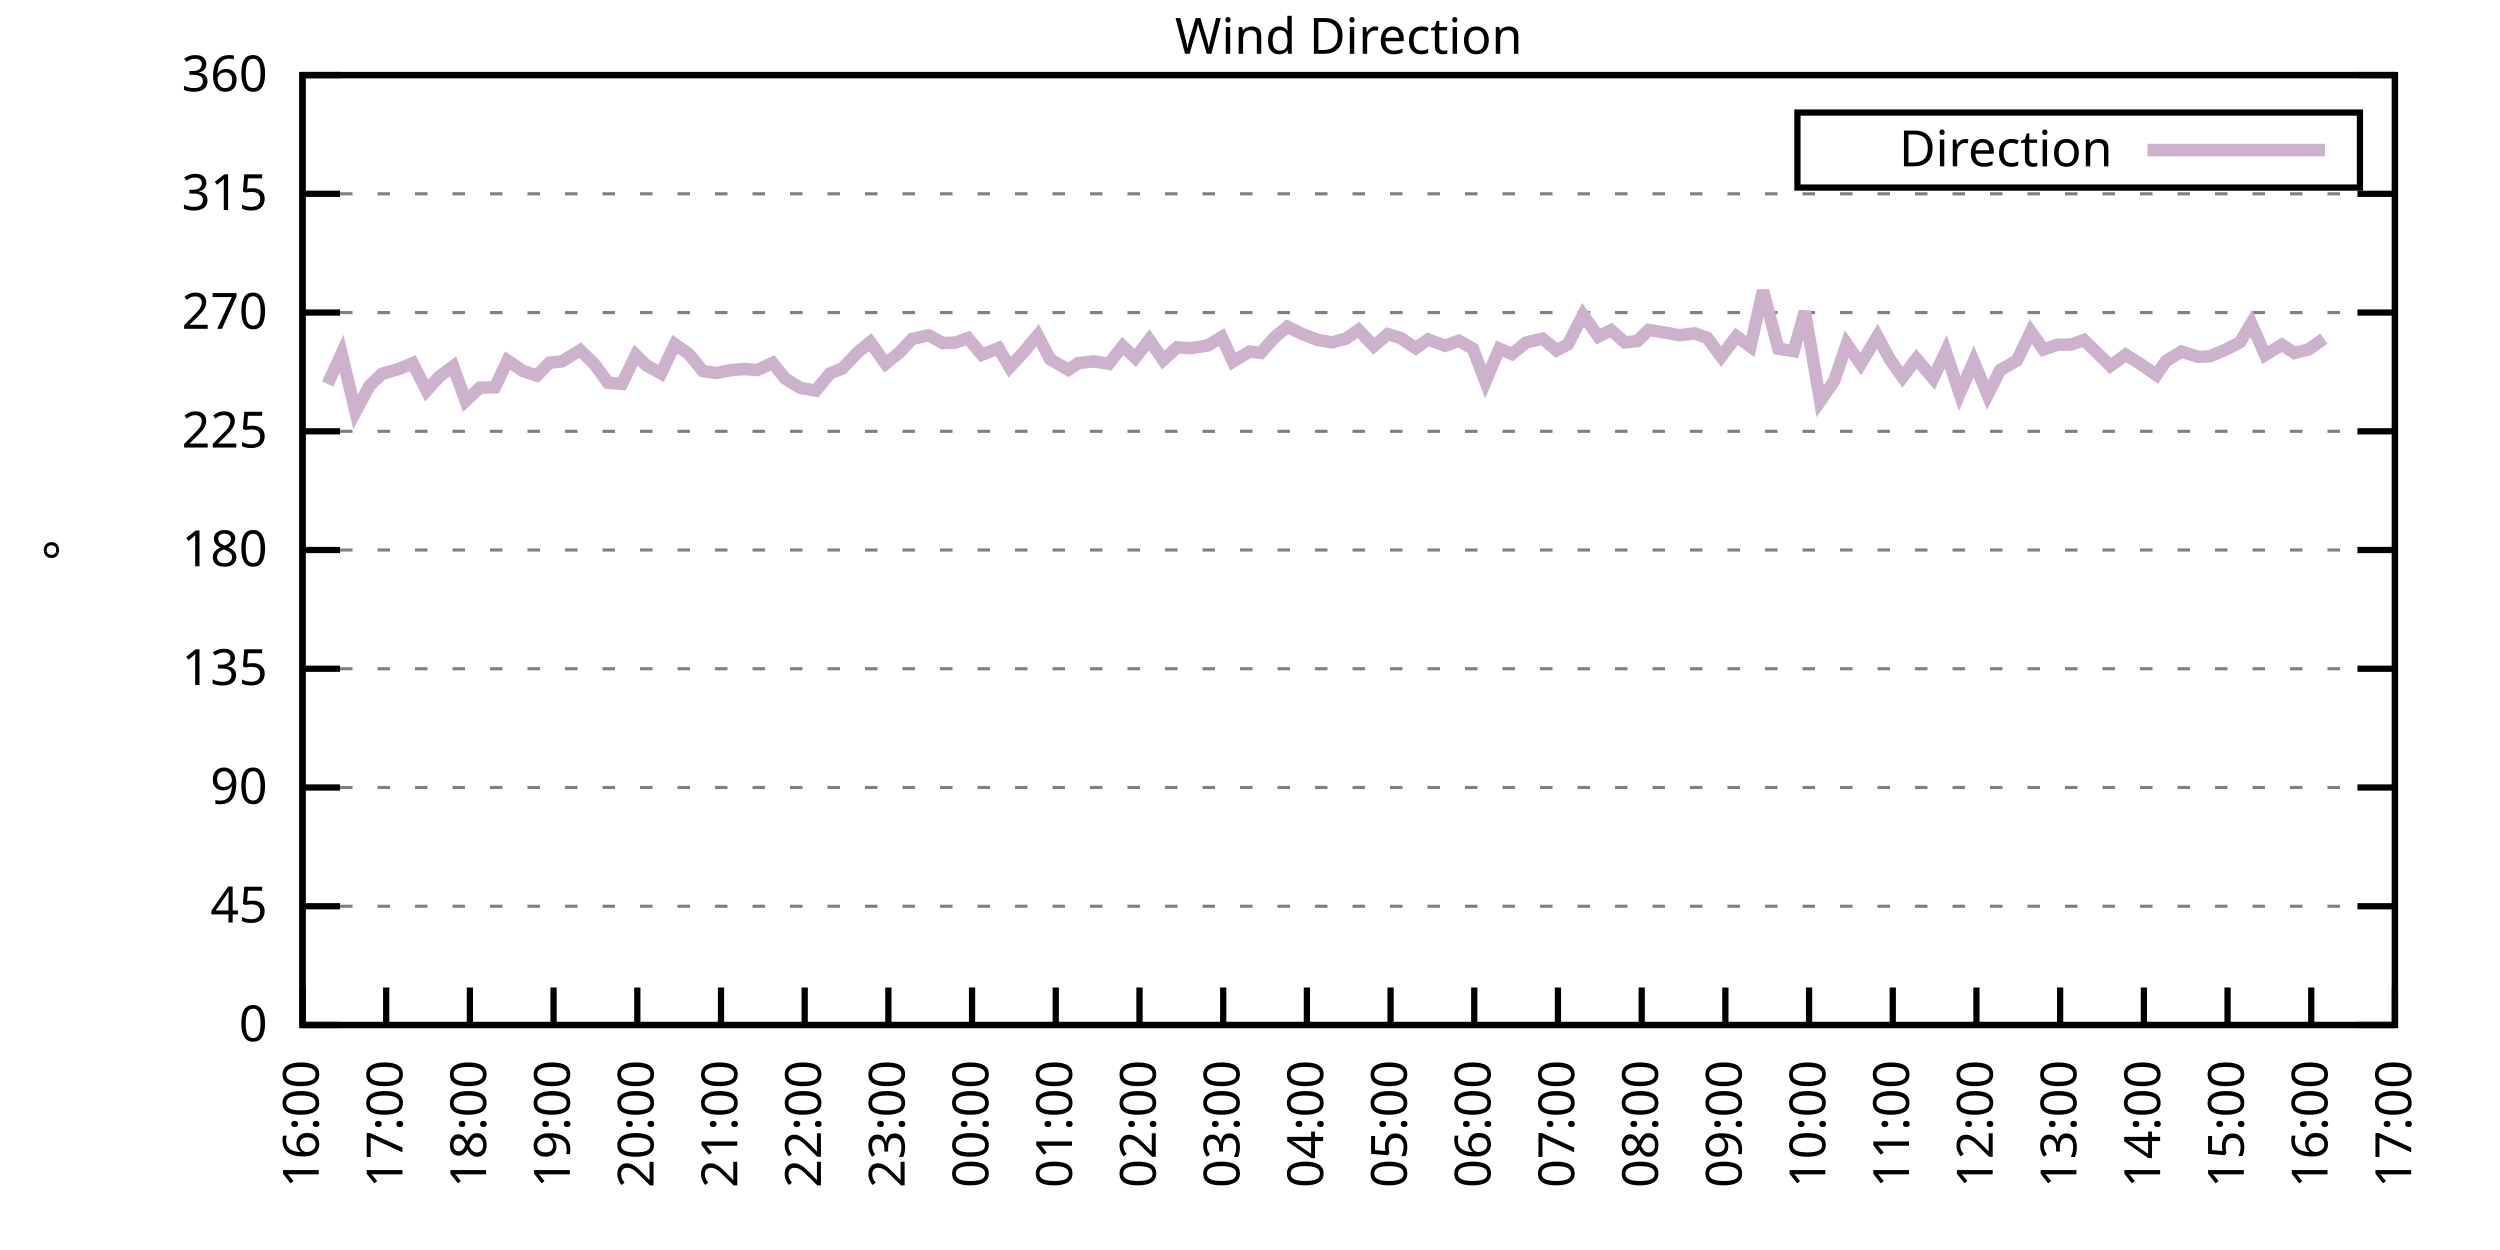
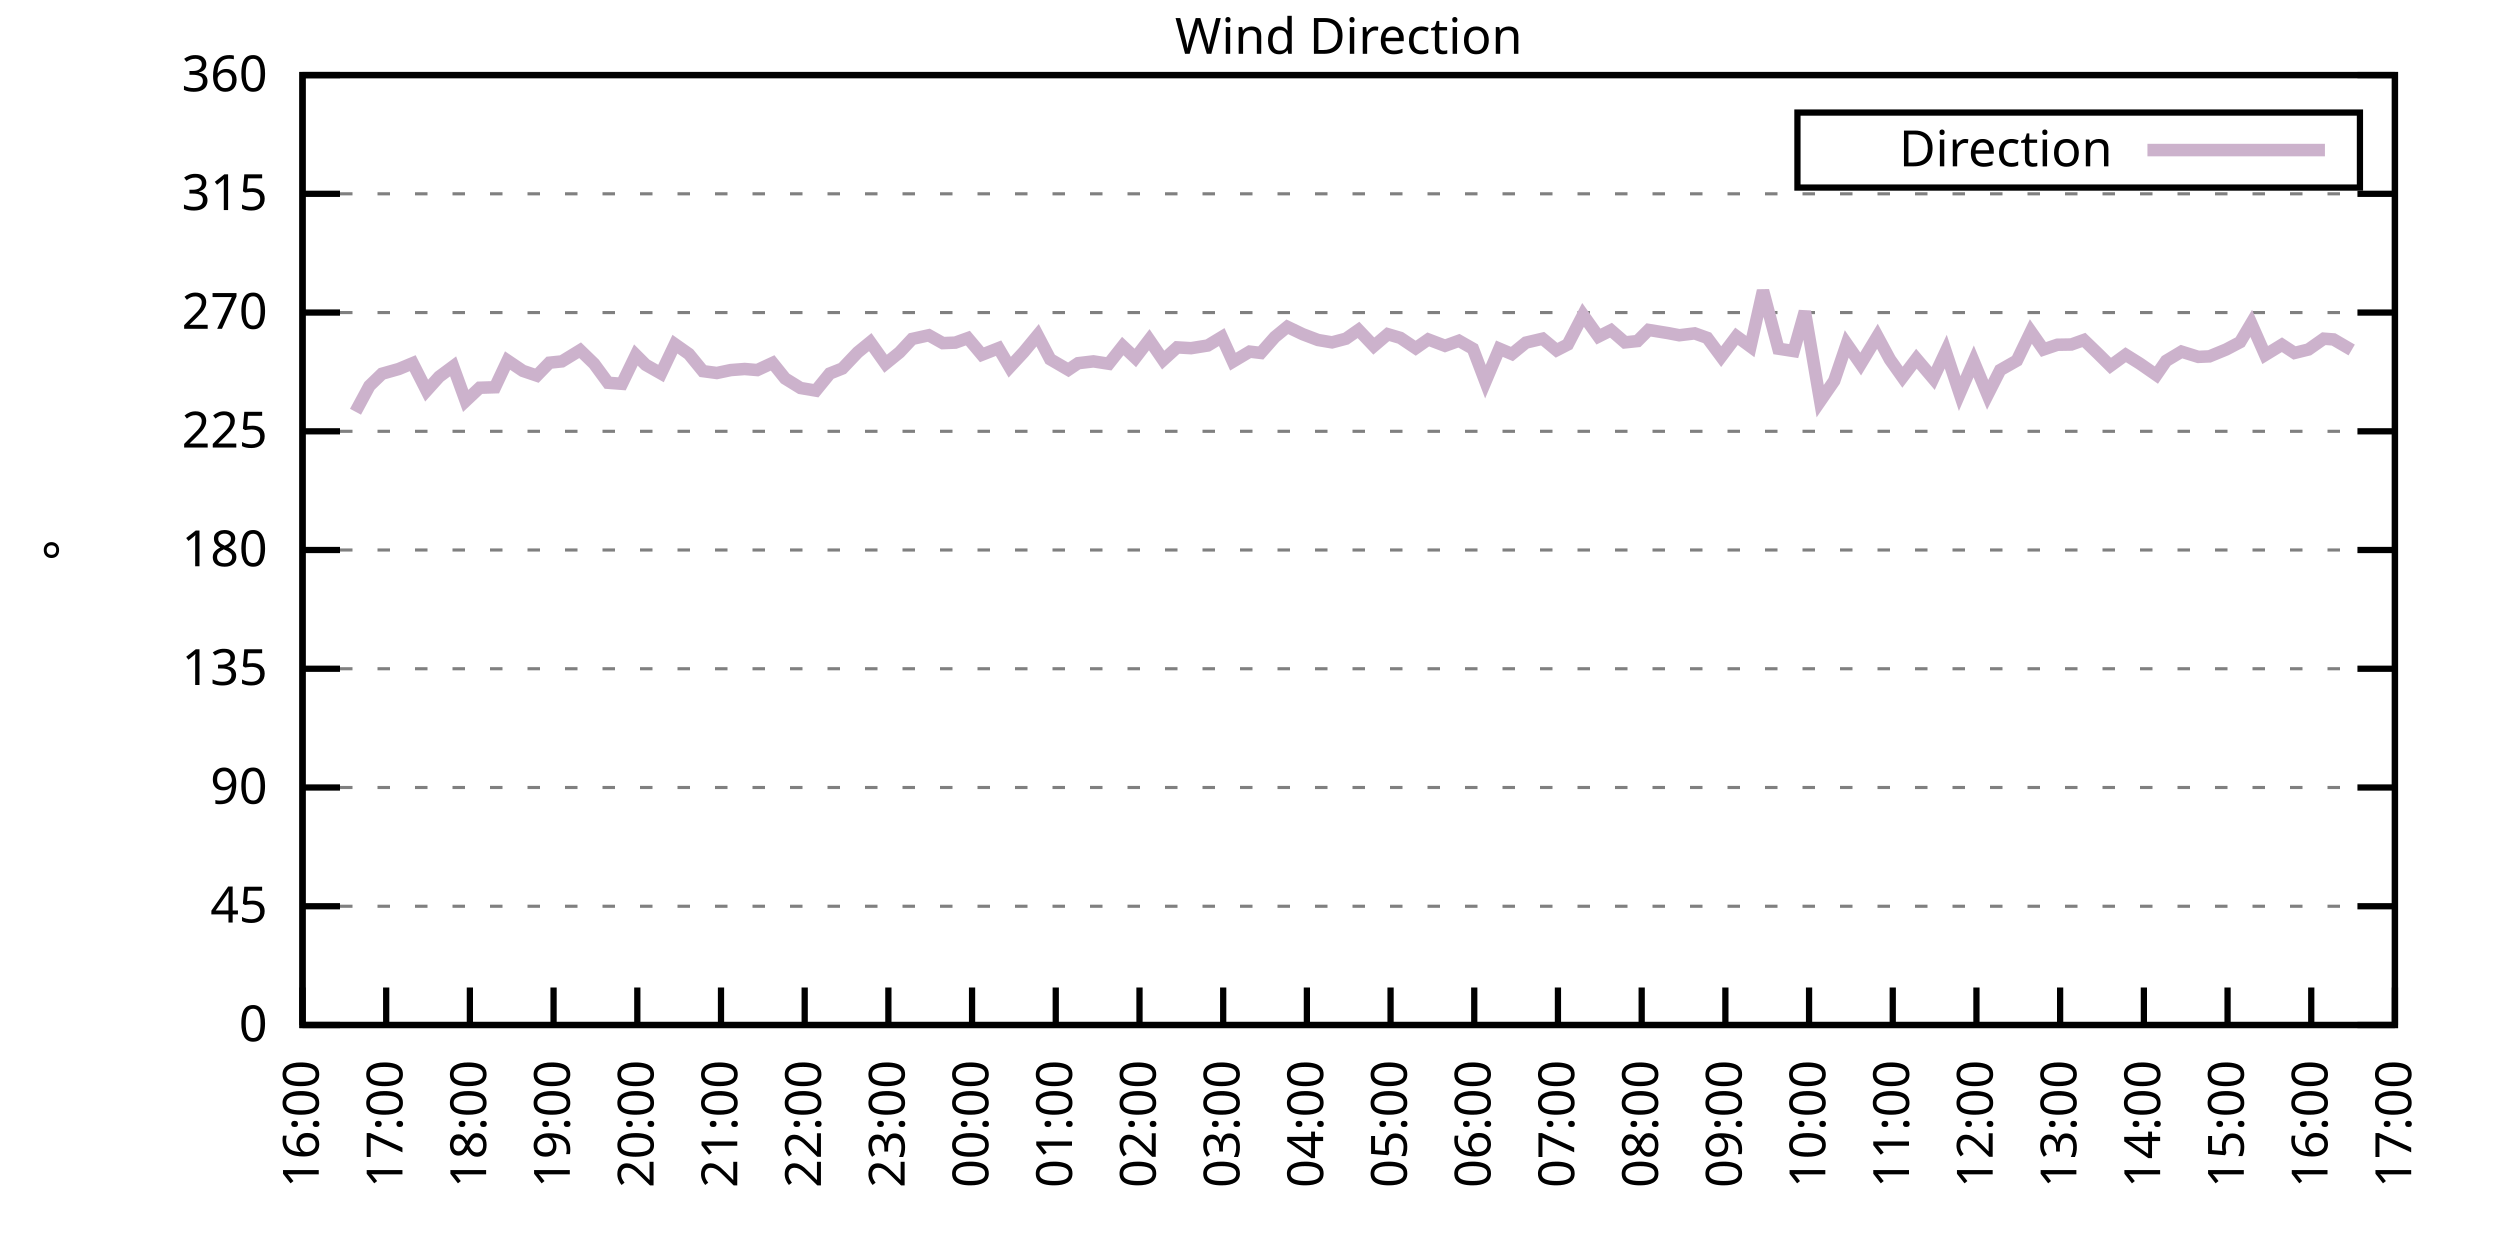
<svg xmlns="http://www.w3.org/2000/svg" xmlns:xlink="http://www.w3.org/1999/xlink" width="400" height="200" viewBox="0 0 400 200">
  <g id="gnuplot_canvas">
    <rect x="0" y="0" width="400" height="200" fill="none" />
    <defs>
      <circle id="gpDot" r="0.5" stroke-width="0.5" stroke="currentColor" />
      <path id="gpPt0" stroke-width="0.333" stroke="currentColor" d="M-1,0 h2 M0,-1 v2" />
      <path id="gpPt1" stroke-width="0.333" stroke="currentColor" d="M-1,-1 L1,1 M1,-1 L-1,1" />
      <path id="gpPt2" stroke-width="0.333" stroke="currentColor" d="M-1,0 L1,0 M0,-1 L0,1 M-1,-1 L1,1 M-1,1 L1,-1" />
      <rect id="gpPt3" stroke-width="0.333" stroke="currentColor" x="-1" y="-1" width="2" height="2" />
      <rect id="gpPt4" stroke-width="0.333" stroke="currentColor" fill="currentColor" x="-1" y="-1" width="2" height="2" />
      <circle id="gpPt5" stroke-width="0.333" stroke="currentColor" cx="0" cy="0" r="1" />
      <use xlink:href="#gpPt5" id="gpPt6" fill="currentColor" stroke="none" />
      <path id="gpPt7" stroke-width="0.333" stroke="currentColor" d="M0,-1.33 L-1.33,0.67 L1.33,0.67 z" />
      <use xlink:href="#gpPt7" id="gpPt8" fill="currentColor" stroke="none" />
      <use xlink:href="#gpPt7" id="gpPt9" stroke="currentColor" transform="rotate(180)" />
      <use xlink:href="#gpPt9" id="gpPt10" fill="currentColor" stroke="none" />
      <use xlink:href="#gpPt3" id="gpPt11" stroke="currentColor" transform="rotate(45)" />
      <use xlink:href="#gpPt11" id="gpPt12" fill="currentColor" stroke="none" />
      <path id="gpPt13" stroke-width="0.333" stroke="currentColor" d="M0,1.330 L1.265,0.411 L0.782,-1.067 L-0.782,-1.076 L-1.265,0.411 z" />
      <use xlink:href="#gpPt13" id="gpPt14" fill="currentColor" stroke="none" />
      <filter id="textbox" filterUnits="objectBoundingBox" x="0" y="0" height="1" width="1">
        <feFlood flood-color="white" flood-opacity="1" result="bgnd" />
        <feComposite in="SourceGraphic" in2="bgnd" operator="atop" />
      </filter>
      <filter id="greybox" filterUnits="objectBoundingBox" x="0" y="0" height="1" width="1">
        <feFlood flood-color="lightgrey" flood-opacity="1" result="grey" />
        <feComposite in="SourceGraphic" in2="grey" operator="atop" />
      </filter>
    </defs>
    <g fill="none" color="white" stroke="currentColor" stroke-width="1.00" stroke-linecap="butt" stroke-linejoin="miter">
</g>
    <g fill="none" color="black" stroke="currentColor" stroke-width="1.00" stroke-linecap="butt" stroke-linejoin="miter">
      <g stroke="none" shape-rendering="crispEdges">
        <polygon fill="rgb(255, 255, 255)" points="48.40,164.00 383.18,164.00 383.18,12.02 48.40,12.02 " />
      </g>
    </g>
    <g fill="none" color="black" stroke="currentColor" stroke-width="1.00" stroke-linecap="butt" stroke-linejoin="miter">
</g>
    <g fill="none" color="black" stroke="black" stroke-width="0.50" stroke-linecap="butt" stroke-linejoin="miter">
</g>
    <g fill="none" color="gray" stroke="currentColor" stroke-width="0.50" stroke-linecap="butt" stroke-linejoin="miter">
      <path stroke="gray" stroke-dasharray="2,4" class="gridline" d="M48.40,164.00 L383.19,164.00  " />
    </g>
    <g fill="none" color="gray" stroke="gray" stroke-width="1.00" stroke-linecap="butt" stroke-linejoin="miter">
</g>
    <g fill="none" color="black" stroke="currentColor" stroke-width="1.00" stroke-linecap="butt" stroke-linejoin="miter">
      <path stroke="black" d="M48.40,164.00 L54.40,164.00 M383.19,164.00 L377.19,164.00  " />
      <g transform="translate(42.80,166.60)" stroke="none" fill="black" font-family="Sans" font-size="8.00" text-anchor="end">
        <text>
          <tspan font-family="Sans"> 0</tspan>
        </text>
      </g>
    </g>
    <g fill="none" color="black" stroke="currentColor" stroke-width="1.00" stroke-linecap="butt" stroke-linejoin="miter">
</g>
    <g fill="none" color="black" stroke="black" stroke-width="0.50" stroke-linecap="butt" stroke-linejoin="miter">
</g>
    <g fill="none" color="gray" stroke="currentColor" stroke-width="0.50" stroke-linecap="butt" stroke-linejoin="miter">
      <path stroke="gray" stroke-dasharray="2,4" class="gridline" d="M48.40,145.00 L383.19,145.00  " />
    </g>
    <g fill="none" color="gray" stroke="gray" stroke-width="1.00" stroke-linecap="butt" stroke-linejoin="miter">
</g>
    <g fill="none" color="black" stroke="currentColor" stroke-width="1.00" stroke-linecap="butt" stroke-linejoin="miter">
      <path stroke="black" d="M48.40,145.00 L54.40,145.00 M383.19,145.00 L377.19,145.00  " />
      <g transform="translate(42.80,147.60)" stroke="none" fill="black" font-family="Sans" font-size="8.00" text-anchor="end">
        <text>
          <tspan font-family="Sans"> 45</tspan>
        </text>
      </g>
    </g>
    <g fill="none" color="black" stroke="currentColor" stroke-width="1.00" stroke-linecap="butt" stroke-linejoin="miter">
</g>
    <g fill="none" color="black" stroke="black" stroke-width="0.50" stroke-linecap="butt" stroke-linejoin="miter">
</g>
    <g fill="none" color="gray" stroke="currentColor" stroke-width="0.50" stroke-linecap="butt" stroke-linejoin="miter">
      <path stroke="gray" stroke-dasharray="2,4" class="gridline" d="M48.40,126.00 L383.19,126.00  " />
    </g>
    <g fill="none" color="gray" stroke="gray" stroke-width="1.00" stroke-linecap="butt" stroke-linejoin="miter">
</g>
    <g fill="none" color="black" stroke="currentColor" stroke-width="1.00" stroke-linecap="butt" stroke-linejoin="miter">
      <path stroke="black" d="M48.40,126.00 L54.40,126.00 M383.19,126.00 L377.19,126.00  " />
      <g transform="translate(42.80,128.60)" stroke="none" fill="black" font-family="Sans" font-size="8.00" text-anchor="end">
        <text>
          <tspan font-family="Sans"> 90</tspan>
        </text>
      </g>
    </g>
    <g fill="none" color="black" stroke="currentColor" stroke-width="1.00" stroke-linecap="butt" stroke-linejoin="miter">
</g>
    <g fill="none" color="black" stroke="black" stroke-width="0.50" stroke-linecap="butt" stroke-linejoin="miter">
</g>
    <g fill="none" color="gray" stroke="currentColor" stroke-width="0.50" stroke-linecap="butt" stroke-linejoin="miter">
      <path stroke="gray" stroke-dasharray="2,4" class="gridline" d="M48.40,107.00 L383.19,107.00  " />
    </g>
    <g fill="none" color="gray" stroke="gray" stroke-width="1.00" stroke-linecap="butt" stroke-linejoin="miter">
</g>
    <g fill="none" color="black" stroke="currentColor" stroke-width="1.00" stroke-linecap="butt" stroke-linejoin="miter">
      <path stroke="black" d="M48.40,107.00 L54.40,107.00 M383.19,107.00 L377.19,107.00  " />
      <g transform="translate(42.80,109.60)" stroke="none" fill="black" font-family="Sans" font-size="8.00" text-anchor="end">
        <text>
          <tspan font-family="Sans"> 135</tspan>
        </text>
      </g>
    </g>
    <g fill="none" color="black" stroke="currentColor" stroke-width="1.00" stroke-linecap="butt" stroke-linejoin="miter">
</g>
    <g fill="none" color="black" stroke="black" stroke-width="0.50" stroke-linecap="butt" stroke-linejoin="miter">
</g>
    <g fill="none" color="gray" stroke="currentColor" stroke-width="0.50" stroke-linecap="butt" stroke-linejoin="miter">
      <path stroke="gray" stroke-dasharray="2,4" class="gridline" d="M48.40,88.00 L383.19,88.00  " />
    </g>
    <g fill="none" color="gray" stroke="gray" stroke-width="1.00" stroke-linecap="butt" stroke-linejoin="miter">
</g>
    <g fill="none" color="black" stroke="currentColor" stroke-width="1.00" stroke-linecap="butt" stroke-linejoin="miter">
      <path stroke="black" d="M48.40,88.00 L54.40,88.00 M383.19,88.00 L377.19,88.00  " />
      <g transform="translate(42.80,90.60)" stroke="none" fill="black" font-family="Sans" font-size="8.00" text-anchor="end">
        <text>
          <tspan font-family="Sans"> 180</tspan>
        </text>
      </g>
    </g>
    <g fill="none" color="black" stroke="currentColor" stroke-width="1.00" stroke-linecap="butt" stroke-linejoin="miter">
</g>
    <g fill="none" color="black" stroke="black" stroke-width="0.50" stroke-linecap="butt" stroke-linejoin="miter">
</g>
    <g fill="none" color="gray" stroke="currentColor" stroke-width="0.50" stroke-linecap="butt" stroke-linejoin="miter">
      <path stroke="gray" stroke-dasharray="2,4" class="gridline" d="M48.40,69.01 L383.19,69.01  " />
    </g>
    <g fill="none" color="gray" stroke="gray" stroke-width="1.00" stroke-linecap="butt" stroke-linejoin="miter">
</g>
    <g fill="none" color="black" stroke="currentColor" stroke-width="1.00" stroke-linecap="butt" stroke-linejoin="miter">
      <path stroke="black" d="M48.40,69.01 L54.40,69.01 M383.19,69.01 L377.19,69.01  " />
      <g transform="translate(42.80,71.61)" stroke="none" fill="black" font-family="Sans" font-size="8.00" text-anchor="end">
        <text>
          <tspan font-family="Sans"> 225</tspan>
        </text>
      </g>
    </g>
    <g fill="none" color="black" stroke="currentColor" stroke-width="1.00" stroke-linecap="butt" stroke-linejoin="miter">
</g>
    <g fill="none" color="black" stroke="black" stroke-width="0.50" stroke-linecap="butt" stroke-linejoin="miter">
</g>
    <g fill="none" color="gray" stroke="currentColor" stroke-width="0.50" stroke-linecap="butt" stroke-linejoin="miter">
      <path stroke="gray" stroke-dasharray="2,4" class="gridline" d="M48.40,50.01 L383.19,50.01  " />
    </g>
    <g fill="none" color="gray" stroke="gray" stroke-width="1.00" stroke-linecap="butt" stroke-linejoin="miter">
</g>
    <g fill="none" color="black" stroke="currentColor" stroke-width="1.00" stroke-linecap="butt" stroke-linejoin="miter">
      <path stroke="black" d="M48.40,50.01 L54.40,50.01 M383.19,50.01 L377.19,50.01  " />
      <g transform="translate(42.80,52.61)" stroke="none" fill="black" font-family="Sans" font-size="8.00" text-anchor="end">
        <text>
          <tspan font-family="Sans"> 270</tspan>
        </text>
      </g>
    </g>
    <g fill="none" color="black" stroke="currentColor" stroke-width="1.00" stroke-linecap="butt" stroke-linejoin="miter">
</g>
    <g fill="none" color="black" stroke="black" stroke-width="0.50" stroke-linecap="butt" stroke-linejoin="miter">
</g>
    <g fill="none" color="gray" stroke="currentColor" stroke-width="0.50" stroke-linecap="butt" stroke-linejoin="miter">
      <path stroke="gray" stroke-dasharray="2,4" class="gridline" d="M48.40,31.01 L383.19,31.01  " />
    </g>
    <g fill="none" color="gray" stroke="gray" stroke-width="1.00" stroke-linecap="butt" stroke-linejoin="miter">
</g>
    <g fill="none" color="black" stroke="currentColor" stroke-width="1.00" stroke-linecap="butt" stroke-linejoin="miter">
      <path stroke="black" d="M48.40,31.01 L54.40,31.01 M383.19,31.01 L377.19,31.01  " />
      <g transform="translate(42.80,33.61)" stroke="none" fill="black" font-family="Sans" font-size="8.00" text-anchor="end">
        <text>
          <tspan font-family="Sans"> 315</tspan>
        </text>
      </g>
    </g>
    <g fill="none" color="black" stroke="currentColor" stroke-width="1.00" stroke-linecap="butt" stroke-linejoin="miter">
</g>
    <g fill="none" color="black" stroke="black" stroke-width="0.50" stroke-linecap="butt" stroke-linejoin="miter">
</g>
    <g fill="none" color="gray" stroke="currentColor" stroke-width="0.50" stroke-linecap="butt" stroke-linejoin="miter">
      <path stroke="gray" stroke-dasharray="2,4" class="gridline" d="M48.40,12.01 L383.19,12.01  " />
    </g>
    <g fill="none" color="gray" stroke="gray" stroke-width="1.00" stroke-linecap="butt" stroke-linejoin="miter">
</g>
    <g fill="none" color="black" stroke="currentColor" stroke-width="1.00" stroke-linecap="butt" stroke-linejoin="miter">
      <path stroke="black" d="M48.40,12.01 L54.40,12.01 M383.19,12.01 L377.19,12.01  " />
      <g transform="translate(42.80,14.61)" stroke="none" fill="black" font-family="Sans" font-size="8.00" text-anchor="end">
        <text>
          <tspan font-family="Sans"> 360</tspan>
        </text>
      </g>
    </g>
    <g fill="none" color="black" stroke="currentColor" stroke-width="1.00" stroke-linecap="butt" stroke-linejoin="miter">
      <path stroke="black" d="M48.40,164.00 L48.40,158.00  " />
      <g transform="translate(51.00,169.60) rotate(270.00)" stroke="none" fill="black" font-family="Sans" font-size="8.00" text-anchor="end">
        <text>
          <tspan font-family="Sans">16:00</tspan>
        </text>
      </g>
    </g>
    <g fill="none" color="black" stroke="currentColor" stroke-width="1.00" stroke-linecap="butt" stroke-linejoin="miter">
      <path stroke="black" d="M61.79,164.00 L61.79,158.00  " />
      <g transform="translate(64.39,169.60) rotate(270.00)" stroke="none" fill="black" font-family="Sans" font-size="8.00" text-anchor="end">
        <text>
          <tspan font-family="Sans">17:00</tspan>
        </text>
      </g>
    </g>
    <g fill="none" color="black" stroke="currentColor" stroke-width="1.00" stroke-linecap="butt" stroke-linejoin="miter">
      <path stroke="black" d="M75.18,164.00 L75.18,158.00  " />
      <g transform="translate(77.78,169.60) rotate(270.00)" stroke="none" fill="black" font-family="Sans" font-size="8.00" text-anchor="end">
        <text>
          <tspan font-family="Sans">18:00</tspan>
        </text>
      </g>
    </g>
    <g fill="none" color="black" stroke="currentColor" stroke-width="1.00" stroke-linecap="butt" stroke-linejoin="miter">
      <path stroke="black" d="M88.57,164.00 L88.57,158.00  " />
      <g transform="translate(91.17,169.60) rotate(270.00)" stroke="none" fill="black" font-family="Sans" font-size="8.00" text-anchor="end">
        <text>
          <tspan font-family="Sans">19:00</tspan>
        </text>
      </g>
    </g>
    <g fill="none" color="black" stroke="currentColor" stroke-width="1.00" stroke-linecap="butt" stroke-linejoin="miter">
      <path stroke="black" d="M101.97,164.00 L101.97,158.00  " />
      <g transform="translate(104.57,169.60) rotate(270.00)" stroke="none" fill="black" font-family="Sans" font-size="8.00" text-anchor="end">
        <text>
          <tspan font-family="Sans">20:00</tspan>
        </text>
      </g>
    </g>
    <g fill="none" color="black" stroke="currentColor" stroke-width="1.00" stroke-linecap="butt" stroke-linejoin="miter">
      <path stroke="black" d="M115.36,164.00 L115.36,158.00  " />
      <g transform="translate(117.96,169.60) rotate(270.00)" stroke="none" fill="black" font-family="Sans" font-size="8.00" text-anchor="end">
        <text>
          <tspan font-family="Sans">21:00</tspan>
        </text>
      </g>
    </g>
    <g fill="none" color="black" stroke="currentColor" stroke-width="1.00" stroke-linecap="butt" stroke-linejoin="miter">
      <path stroke="black" d="M128.75,164.00 L128.75,158.00  " />
      <g transform="translate(131.35,169.60) rotate(270.00)" stroke="none" fill="black" font-family="Sans" font-size="8.00" text-anchor="end">
        <text>
          <tspan font-family="Sans">22:00</tspan>
        </text>
      </g>
    </g>
    <g fill="none" color="black" stroke="currentColor" stroke-width="1.00" stroke-linecap="butt" stroke-linejoin="miter">
      <path stroke="black" d="M142.14,164.00 L142.14,158.00  " />
      <g transform="translate(144.74,169.60) rotate(270.00)" stroke="none" fill="black" font-family="Sans" font-size="8.00" text-anchor="end">
        <text>
          <tspan font-family="Sans">23:00</tspan>
        </text>
      </g>
    </g>
    <g fill="none" color="black" stroke="currentColor" stroke-width="1.00" stroke-linecap="butt" stroke-linejoin="miter">
      <path stroke="black" d="M155.53,164.00 L155.53,158.00  " />
      <g transform="translate(158.13,169.60) rotate(270.00)" stroke="none" fill="black" font-family="Sans" font-size="8.00" text-anchor="end">
        <text>
          <tspan font-family="Sans">00:00</tspan>
        </text>
      </g>
    </g>
    <g fill="none" color="black" stroke="currentColor" stroke-width="1.00" stroke-linecap="butt" stroke-linejoin="miter">
      <path stroke="black" d="M168.92,164.00 L168.92,158.00  " />
      <g transform="translate(171.52,169.60) rotate(270.00)" stroke="none" fill="black" font-family="Sans" font-size="8.00" text-anchor="end">
        <text>
          <tspan font-family="Sans">01:00</tspan>
        </text>
      </g>
    </g>
    <g fill="none" color="black" stroke="currentColor" stroke-width="1.00" stroke-linecap="butt" stroke-linejoin="miter">
      <path stroke="black" d="M182.32,164.00 L182.32,158.00  " />
      <g transform="translate(184.92,169.60) rotate(270.00)" stroke="none" fill="black" font-family="Sans" font-size="8.00" text-anchor="end">
        <text>
          <tspan font-family="Sans">02:00</tspan>
        </text>
      </g>
    </g>
    <g fill="none" color="black" stroke="currentColor" stroke-width="1.00" stroke-linecap="butt" stroke-linejoin="miter">
      <path stroke="black" d="M195.71,164.00 L195.71,158.00  " />
      <g transform="translate(198.31,169.60) rotate(270.00)" stroke="none" fill="black" font-family="Sans" font-size="8.00" text-anchor="end">
        <text>
          <tspan font-family="Sans">03:00</tspan>
        </text>
      </g>
    </g>
    <g fill="none" color="black" stroke="currentColor" stroke-width="1.00" stroke-linecap="butt" stroke-linejoin="miter">
      <path stroke="black" d="M209.10,164.00 L209.10,158.00  " />
      <g transform="translate(211.70,169.60) rotate(270.00)" stroke="none" fill="black" font-family="Sans" font-size="8.00" text-anchor="end">
        <text>
          <tspan font-family="Sans">04:00</tspan>
        </text>
      </g>
    </g>
    <g fill="none" color="black" stroke="currentColor" stroke-width="1.00" stroke-linecap="butt" stroke-linejoin="miter">
      <path stroke="black" d="M222.49,164.00 L222.49,158.00  " />
      <g transform="translate(225.09,169.60) rotate(270.00)" stroke="none" fill="black" font-family="Sans" font-size="8.00" text-anchor="end">
        <text>
          <tspan font-family="Sans">05:00</tspan>
        </text>
      </g>
    </g>
    <g fill="none" color="black" stroke="currentColor" stroke-width="1.00" stroke-linecap="butt" stroke-linejoin="miter">
      <path stroke="black" d="M235.88,164.00 L235.88,158.00  " />
      <g transform="translate(238.48,169.60) rotate(270.00)" stroke="none" fill="black" font-family="Sans" font-size="8.00" text-anchor="end">
        <text>
          <tspan font-family="Sans">06:00</tspan>
        </text>
      </g>
    </g>
    <g fill="none" color="black" stroke="currentColor" stroke-width="1.00" stroke-linecap="butt" stroke-linejoin="miter">
      <path stroke="black" d="M249.27,164.00 L249.27,158.00  " />
      <g transform="translate(251.87,169.60) rotate(270.00)" stroke="none" fill="black" font-family="Sans" font-size="8.00" text-anchor="end">
        <text>
          <tspan font-family="Sans">07:00</tspan>
        </text>
      </g>
    </g>
    <g fill="none" color="black" stroke="currentColor" stroke-width="1.00" stroke-linecap="butt" stroke-linejoin="miter">
      <path stroke="black" d="M262.67,164.00 L262.67,158.00  " />
      <g transform="translate(265.27,169.60) rotate(270.00)" stroke="none" fill="black" font-family="Sans" font-size="8.00" text-anchor="end">
        <text>
          <tspan font-family="Sans">08:00</tspan>
        </text>
      </g>
    </g>
    <g fill="none" color="black" stroke="currentColor" stroke-width="1.00" stroke-linecap="butt" stroke-linejoin="miter">
      <path stroke="black" d="M276.06,164.00 L276.06,158.00  " />
      <g transform="translate(278.66,169.60) rotate(270.00)" stroke="none" fill="black" font-family="Sans" font-size="8.00" text-anchor="end">
        <text>
          <tspan font-family="Sans">09:00</tspan>
        </text>
      </g>
    </g>
    <g fill="none" color="black" stroke="currentColor" stroke-width="1.00" stroke-linecap="butt" stroke-linejoin="miter">
      <path stroke="black" d="M289.45,164.00 L289.45,158.00  " />
      <g transform="translate(292.05,169.60) rotate(270.00)" stroke="none" fill="black" font-family="Sans" font-size="8.00" text-anchor="end">
        <text>
          <tspan font-family="Sans">10:00</tspan>
        </text>
      </g>
    </g>
    <g fill="none" color="black" stroke="currentColor" stroke-width="1.00" stroke-linecap="butt" stroke-linejoin="miter">
      <path stroke="black" d="M302.84,164.00 L302.84,158.00  " />
      <g transform="translate(305.44,169.60) rotate(270.00)" stroke="none" fill="black" font-family="Sans" font-size="8.00" text-anchor="end">
        <text>
          <tspan font-family="Sans">11:00</tspan>
        </text>
      </g>
    </g>
    <g fill="none" color="black" stroke="currentColor" stroke-width="1.00" stroke-linecap="butt" stroke-linejoin="miter">
      <path stroke="black" d="M316.23,164.00 L316.23,158.00  " />
      <g transform="translate(318.83,169.60) rotate(270.00)" stroke="none" fill="black" font-family="Sans" font-size="8.00" text-anchor="end">
        <text>
          <tspan font-family="Sans">12:00</tspan>
        </text>
      </g>
    </g>
    <g fill="none" color="black" stroke="currentColor" stroke-width="1.00" stroke-linecap="butt" stroke-linejoin="miter">
      <path stroke="black" d="M329.62,164.00 L329.62,158.00  " />
      <g transform="translate(332.22,169.60) rotate(270.00)" stroke="none" fill="black" font-family="Sans" font-size="8.00" text-anchor="end">
        <text>
          <tspan font-family="Sans">13:00</tspan>
        </text>
      </g>
    </g>
    <g fill="none" color="black" stroke="currentColor" stroke-width="1.00" stroke-linecap="butt" stroke-linejoin="miter">
      <path stroke="black" d="M343.02,164.00 L343.02,158.00  " />
      <g transform="translate(345.62,169.60) rotate(270.00)" stroke="none" fill="black" font-family="Sans" font-size="8.00" text-anchor="end">
        <text>
          <tspan font-family="Sans">14:00</tspan>
        </text>
      </g>
    </g>
    <g fill="none" color="black" stroke="currentColor" stroke-width="1.00" stroke-linecap="butt" stroke-linejoin="miter">
      <path stroke="black" d="M356.41,164.00 L356.41,158.00  " />
      <g transform="translate(359.01,169.60) rotate(270.00)" stroke="none" fill="black" font-family="Sans" font-size="8.00" text-anchor="end">
        <text>
          <tspan font-family="Sans">15:00</tspan>
        </text>
      </g>
    </g>
    <g fill="none" color="black" stroke="currentColor" stroke-width="1.00" stroke-linecap="butt" stroke-linejoin="miter">
      <path stroke="black" d="M369.80,164.00 L369.80,158.00  " />
      <g transform="translate(372.40,169.60) rotate(270.00)" stroke="none" fill="black" font-family="Sans" font-size="8.00" text-anchor="end">
        <text>
          <tspan font-family="Sans">16:00</tspan>
        </text>
      </g>
    </g>
    <g fill="none" color="black" stroke="currentColor" stroke-width="1.00" stroke-linecap="butt" stroke-linejoin="miter">
      <path stroke="black" d="M383.19,164.00 L383.19,158.00  " />
      <g transform="translate(385.79,169.60) rotate(270.00)" stroke="none" fill="black" font-family="Sans" font-size="8.00" text-anchor="end">
        <text>
          <tspan font-family="Sans">17:00</tspan>
        </text>
      </g>
    </g>
    <g fill="none" color="black" stroke="currentColor" stroke-width="1.00" stroke-linecap="butt" stroke-linejoin="miter">
</g>
    <g fill="none" color="black" stroke="currentColor" stroke-width="1.00" stroke-linecap="butt" stroke-linejoin="miter">
      <path stroke="black" d="M48.40,12.01 L48.40,164.00 L383.19,164.00 L383.19,12.01 L48.40,12.01 Z  " />
    </g>
    <g fill="none" color="black" stroke="currentColor" stroke-width="1.00" stroke-linecap="butt" stroke-linejoin="miter">
</g>
    <g fill="none" color="black" stroke="currentColor" stroke-width="1.00" stroke-linecap="butt" stroke-linejoin="miter">
      <path stroke="black" d="M287.59,30.01 L287.59,18.01 L377.59,18.01 L377.59,30.01 L287.59,30.01 Z  " />
    </g>
    <g id="Wind_direction_plot_1">
      <g fill="none" color="white" stroke="black" stroke-width="2.00" stroke-linecap="butt" stroke-linejoin="miter">
</g>
      <g fill="none" color="black" stroke="currentColor" stroke-width="2.00" stroke-linecap="butt" stroke-linejoin="miter">
        <g transform="translate(337.99,26.61)" stroke="none" fill="black" font-family="Sans" font-size="8.00" text-anchor="end">
          <text>
            <tspan font-family="Sans">Direction</tspan>
          </text>
        </g>
      </g>
      <g fill="none" color="black" stroke="currentColor" stroke-width="2.00" stroke-linecap="butt" stroke-linejoin="miter">
-         <path stroke="rgb(204, 178, 204)" d="M343.59,24.01 L371.99,24.01 M52.42,61.45 L54.65,56.59 L56.88,65.88 L59.11,61.74 L61.12,59.80 L63.80,59.04   L66.03,58.11 L68.26,62.50 L70.27,60.27 L72.50,58.62 L74.51,64.15 L76.75,62.04 L79.20,61.96 L81.21,57.69   L83.66,59.34 L85.90,60.10 L87.91,58.03 L89.91,57.82 L92.82,56.04 L95.05,58.20 L97.28,61.24 L99.51,61.41   L101.74,56.80 L103.31,58.37 L105.76,59.76 L107.99,55.07 L110.22,56.64 L112.46,59.38 L114.69,59.68 L116.92,59.21   L119.15,59.04 L121.16,59.21 L123.62,58.07 L125.62,60.56 L128.08,62.08 L130.54,62.50 L132.77,59.76 L134.78,58.96   L137.23,56.38 L139.24,54.74 L141.69,58.20 L143.93,56.38 L145.94,54.23 L148.61,53.64 L150.85,54.90 L152.85,54.82   L154.86,54.10 L157.10,56.76 L159.77,55.71 L161.56,58.75 L163.79,56.34 L166.02,53.64 L168.03,57.48 L170.93,59.17   L172.50,58.11 L174.95,57.82 L177.41,58.20 L179.64,55.37 L181.65,57.27 L183.88,54.36 L186.11,57.61 L188.34,55.58   L190.57,55.71 L193.25,55.28 L195.48,53.93 L197.27,57.86 L199.95,56.26 L201.73,56.47 L203.97,53.93 L205.97,52.29   L208.43,53.47 L210.88,54.40 L213.12,54.78 L215.35,54.19 L217.36,52.79 L219.81,55.37 L222.04,53.47 L224.05,54.06   L226.51,55.71 L228.52,54.31 L231.20,55.33 L233.43,54.52 L235.66,55.79 L237.67,61.07 L239.90,55.79 L241.91,56.64   L244.14,54.82 L246.82,54.19 L249.05,56.04 L250.84,55.12 L253.29,50.39 L255.75,53.85 L257.76,52.84 L259.99,54.78   L262.00,54.57 L263.78,52.79 L266.91,53.30 L268.69,53.64 L271.15,53.34 L273.16,54.06 L275.39,57.06 L277.84,53.81   L280.07,55.45 L282.08,46.50 L284.54,55.79 L286.99,56.17 L288.78,49.84 L291.23,64.19 L293.47,60.94 L295.48,55.03   L297.71,58.24 L300.39,53.81 L302.39,57.52 L304.40,60.35 L306.63,57.40 L309.31,60.56 L311.32,56.26 L313.55,62.97   L315.79,57.82 L318.02,63.18 L320.03,59.21 L322.70,57.69 L324.94,53.05 L326.95,55.92 L329.18,55.16 L331.41,55.12   L333.42,54.40 L335.65,56.55 L337.66,58.54 L340.11,56.76 L342.35,58.16 L345.02,60.01 L346.59,57.73 L349.04,56.26   L351.72,57.10 L353.51,57.02 L356.18,55.92 L358.42,54.74 L360.20,51.74 L362.43,56.80 L365.11,55.16 L367.12,56.47   L369.35,55.92 L371.81,54.19  " />
+         <path stroke="rgb(204, 178, 204)" d="M343.59,24.01 L371.99,24.01 M56.88,65.88 L59.11,61.74 L61.12,59.80 L63.80,59.04 L66.03,58.11 L68.26,62.50   L70.27,60.27 L72.50,58.62 L74.51,64.15 L76.75,62.04 L79.20,61.96 L81.21,57.69 L83.66,59.34 L85.90,60.10   L87.91,58.03 L89.91,57.82 L92.82,56.04 L95.05,58.20 L97.28,61.24 L99.51,61.41 L101.74,56.80 L103.31,58.37   L105.76,59.76 L107.99,55.07 L110.22,56.64 L112.46,59.38 L114.69,59.68 L116.92,59.21 L119.15,59.04 L121.16,59.21   L123.62,58.07 L125.62,60.56 L128.08,62.08 L130.54,62.50 L132.77,59.76 L134.78,58.96 L137.23,56.38 L139.24,54.74   L141.69,58.20 L143.93,56.38 L145.94,54.23 L148.61,53.64 L150.85,54.90 L152.85,54.82 L154.86,54.10 L157.10,56.76   L159.77,55.71 L161.56,58.75 L163.79,56.34 L166.02,53.64 L168.03,57.48 L170.93,59.17 L172.50,58.11 L174.95,57.82   L177.41,58.20 L179.64,55.37 L181.65,57.27 L183.88,54.36 L186.11,57.61 L188.34,55.58 L190.57,55.71 L193.25,55.28   L195.48,53.93 L197.27,57.86 L199.95,56.26 L201.73,56.47 L203.97,53.93 L205.97,52.29 L208.43,53.47 L210.88,54.40   L213.12,54.78 L215.35,54.19 L217.36,52.79 L219.81,55.37 L222.04,53.47 L224.05,54.06 L226.51,55.71 L228.52,54.31   L231.20,55.33 L233.43,54.52 L235.66,55.79 L237.67,61.07 L239.90,55.79 L241.91,56.64 L244.14,54.82 L246.82,54.19   L249.05,56.04 L250.84,55.12 L253.29,50.39 L255.75,53.85 L257.76,52.84 L259.99,54.78 L262.00,54.57 L263.78,52.79   L266.91,53.30 L268.69,53.64 L271.15,53.34 L273.16,54.06 L275.39,57.06 L277.84,53.81 L280.07,55.45 L282.08,46.50   L284.54,55.79 L286.99,56.17 L288.78,49.84 L291.23,64.19 L293.47,60.94 L295.48,55.03 L297.71,58.24 L300.39,53.81   L302.39,57.52 L304.40,60.35 L306.63,57.40 L309.31,60.56 L311.32,56.26 L313.55,62.97 L315.79,57.82 L318.02,63.18   L320.03,59.21 L322.70,57.69 L324.94,53.05 L326.95,55.92 L329.18,55.16 L331.41,55.12 L333.42,54.40 L335.65,56.55   L337.66,58.54 L340.11,56.76 L342.35,58.16 L345.02,60.01 L346.59,57.73 L349.04,56.26 L351.72,57.10 L353.51,57.02   L356.18,55.92 L358.42,54.74 L360.20,51.74 L362.43,56.80 L365.11,55.16 L367.12,56.47 L369.35,55.92 L371.81,54.19   L373.37,54.31 L376.27,56.00  " />
      </g>
    </g>
    <g fill="none" color="black" stroke="currentColor" stroke-width="2.00" stroke-linecap="butt" stroke-linejoin="miter">
</g>
    <g fill="none" color="black" stroke="black" stroke-width="1.00" stroke-linecap="butt" stroke-linejoin="miter">
</g>
    <g fill="none" color="black" stroke="currentColor" stroke-width="1.00" stroke-linecap="butt" stroke-linejoin="miter">
      <path stroke="black" d="M48.40,12.01 L48.40,164.00 L383.19,164.00 L383.19,12.01 L48.40,12.01 Z  " />
      <g transform="translate(12.80,88.01) rotate(270.00)" stroke="none" fill="black" font-family="Sans" font-size="8.00" text-anchor="middle">
        <text>
          <tspan font-family="Sans">°</tspan>
        </text>
      </g>
    </g>
    <g fill="none" color="black" stroke="currentColor" stroke-width="1.00" stroke-linecap="butt" stroke-linejoin="miter">
</g>
    <g fill="none" color="black" stroke="currentColor" stroke-width="1.00" stroke-linecap="butt" stroke-linejoin="miter">
      <g transform="translate(215.79,8.61)" stroke="none" fill="black" font-family="Sans" font-size="8.00" text-anchor="middle">
        <text>
          <tspan font-family="Sans">Wind Direction</tspan>
        </text>
      </g>
    </g>
    <g fill="none" color="black" stroke="currentColor" stroke-width="1.00" stroke-linecap="butt" stroke-linejoin="miter">
</g>
  </g>
</svg>
